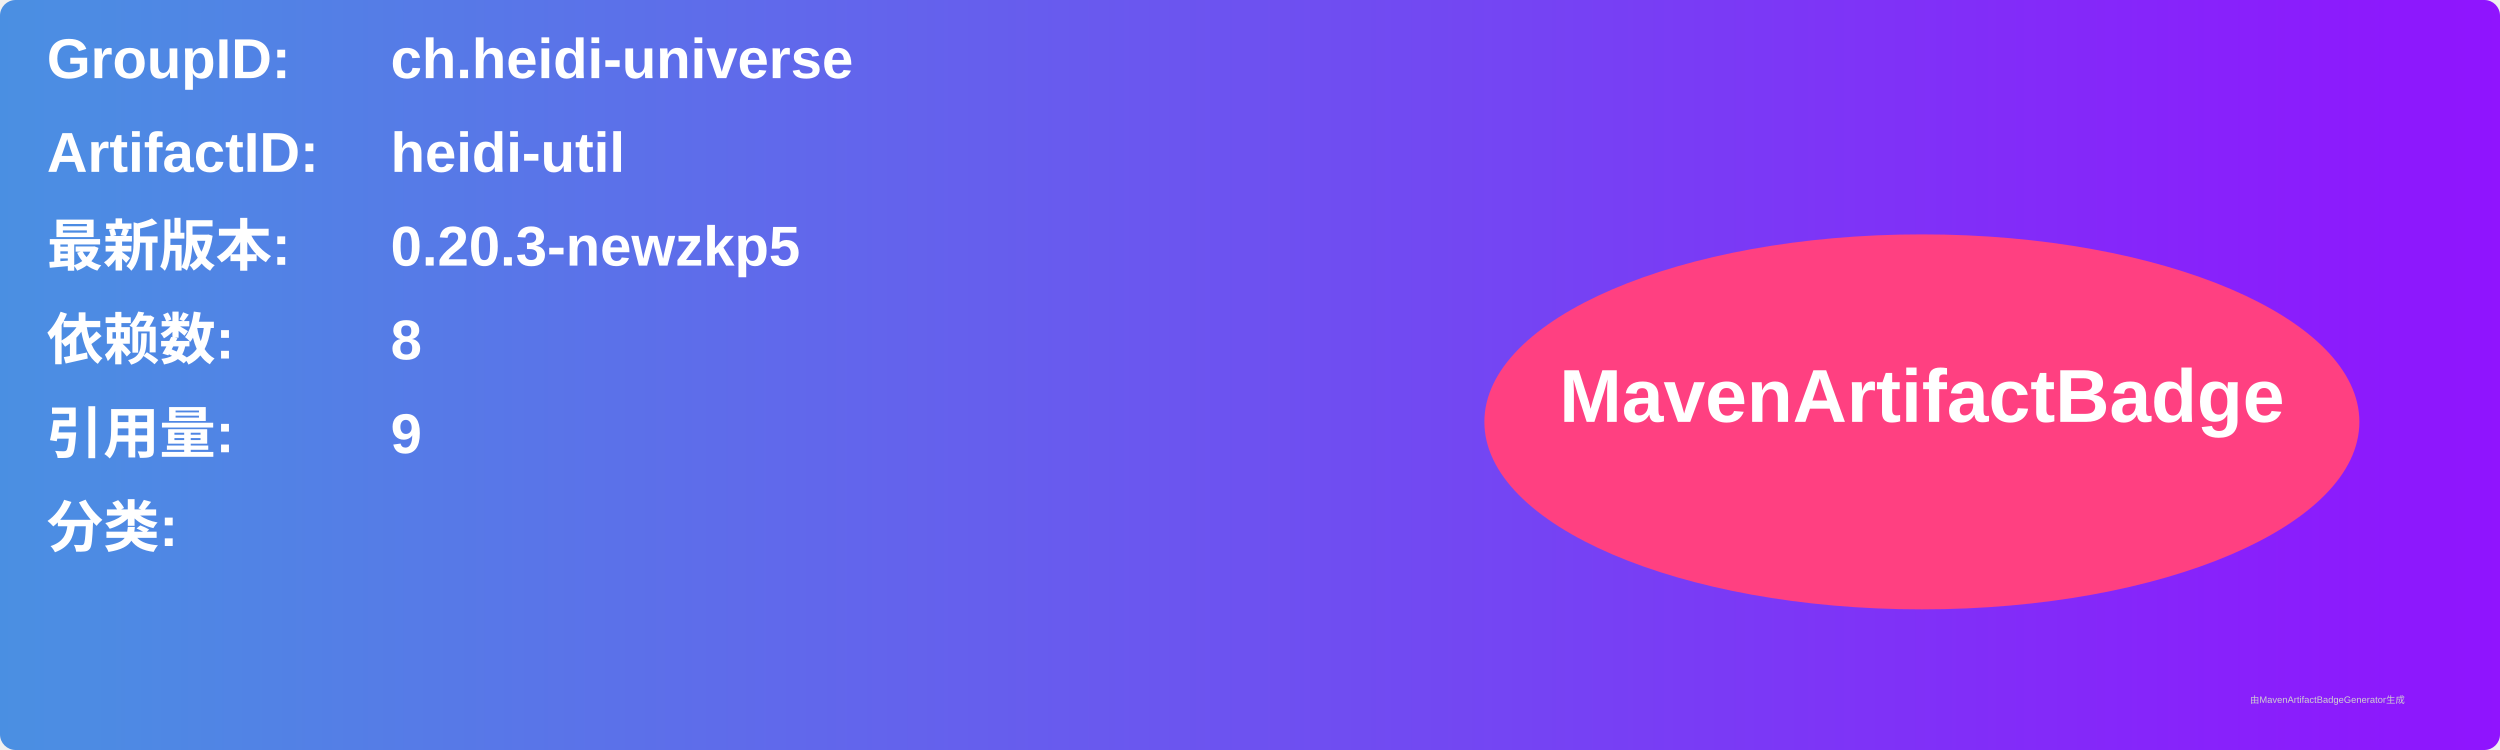
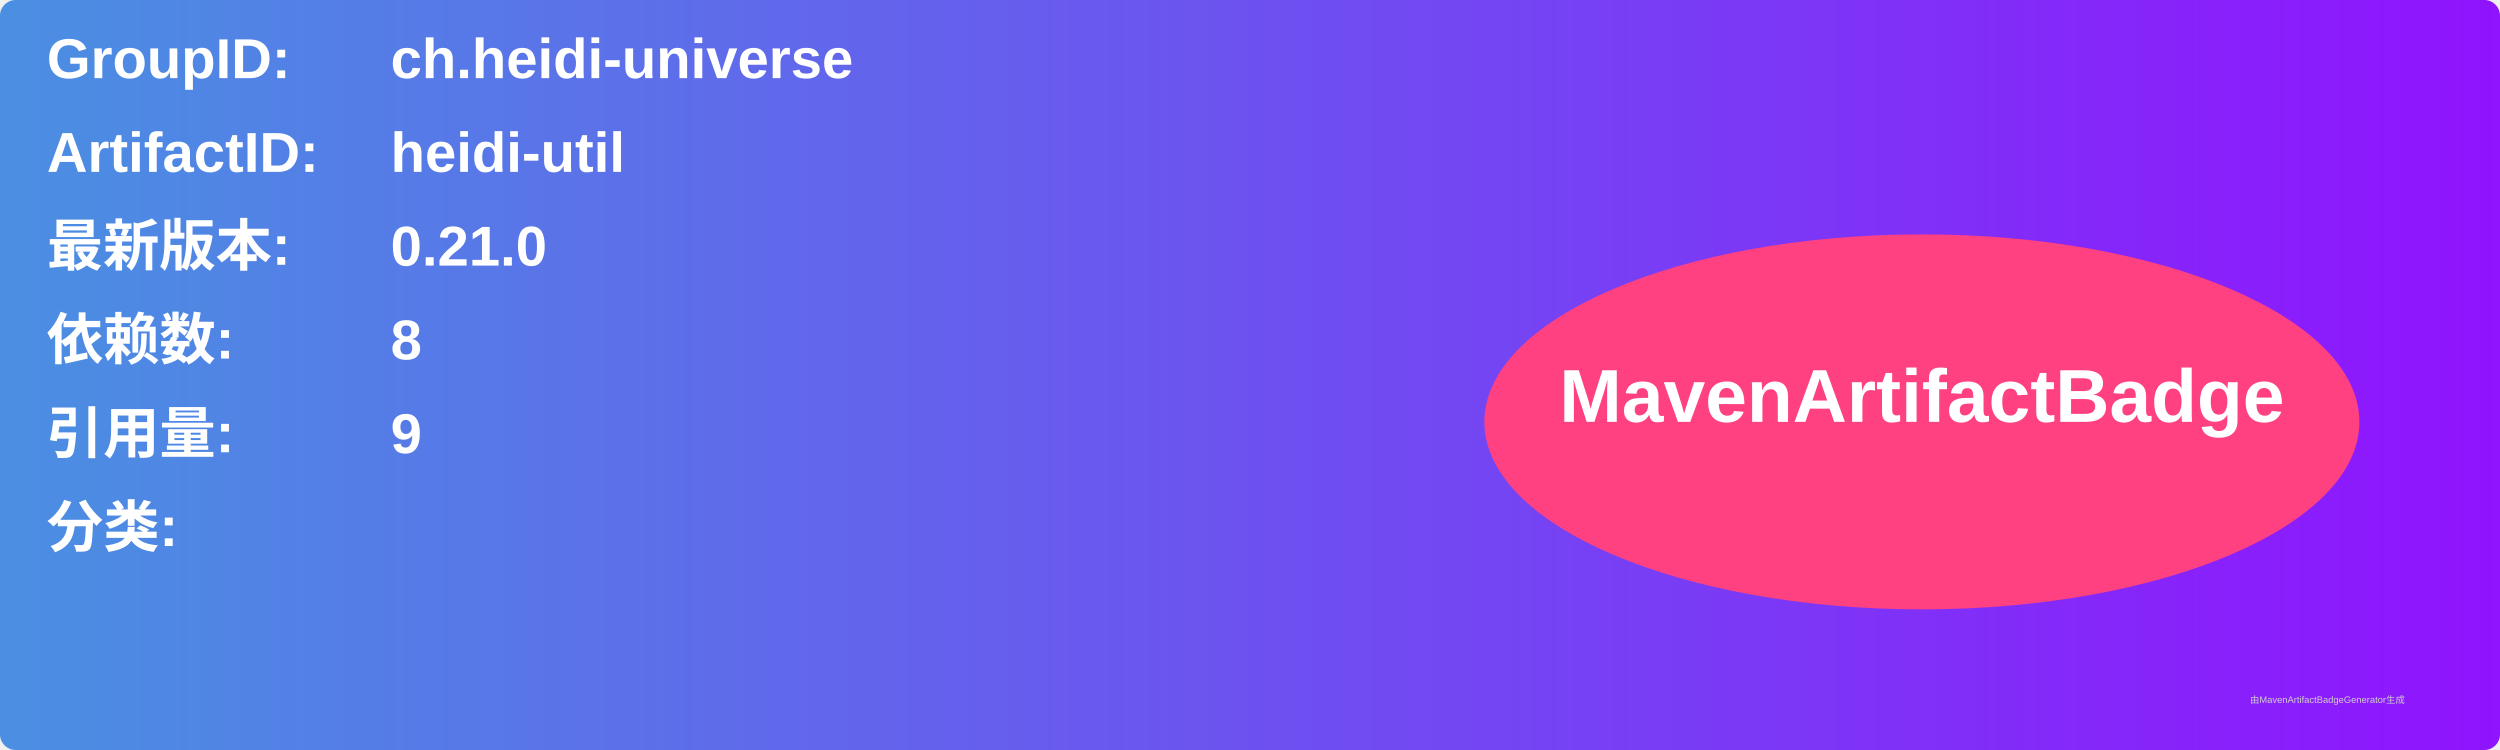
<svg xmlns="http://www.w3.org/2000/svg" width="800" height="240" viewBox="0 0 800 240">
  <linearGradient id="grad" x1="0%" y1="0%" x2="100%" y2="0%">
    <stop offset="0%" stop-color="#4a90e2" />
    <stop offset="100%" stop-color="#9013fe" />
  </linearGradient>
  <rect width="100%" height="100%" rx="5" ry="5" fill="url(#grad)" />
  <g transform="translate(15, 15)">
    <text x="0" y="10" font-family="Arial" font-size="18" fill="white" font-weight="bold" width="260">GroupID:</text>
    <text x="110" y="10" font-family="Arial" font-size="18" fill="white" font-weight="bold" width="460">ch.heidi-universe</text>
    <text x="0" y="40" font-family="Arial" font-size="18" fill="white" font-weight="bold" width="260">ArtifactID:</text>
    <text x="110" y="40" font-family="Arial" font-size="18" fill="white" font-weight="bold" width="460">heidi-util</text>
    <text x="0" y="70" font-family="Arial" font-size="18" fill="white" font-weight="bold">最新版本:</text>
    <text x="110" y="70" font-family="Arial" font-size="18" fill="white" font-weight="bold">
-       <tspan font-weight="bold">0.20.3-newzkp5</tspan>
+       <tspan font-weight="bold">0.21.0</tspan>
    </text>
    <text x="0" y="100" font-family="Arial" font-size="18" fill="white" font-weight="bold">依赖数: </text>
    <text x="110" y="100" font-family="Arial" font-size="18" fill="white">
      <tspan font-weight="bold">8</tspan>
    </text>
    <text x="0" y="130" font-family="Arial" font-size="18" fill="white" font-weight="bold">引用量: </text>
    <text x="110" y="130" font-family="Arial" font-size="18" fill="white">
      <tspan font-weight="bold">9</tspan>
    </text>
    <text x="0" y="160" font-family="Arial" font-size="18" fill="white" font-weight="bold">分类:</text>
    <text x="10" y="190" font-family="Arial" font-size="10" fill="white">
      <tspan font-weight="bold" />
    </text>
    <ellipse cx="600" cy="120" rx="140" ry="60" fill="#ff4081" />
    <text x="600" y="120" text-anchor="middle" font-family="Arial" font-size="24" fill="white" font-weight="bold">MavenArtifactBadge</text>
  </g>
  <text x="720" y="225" font-family="Arial" font-size="3" fill="#d0d0d0">由MavenArtifactBadgeGenerator生成</text>
</svg>
